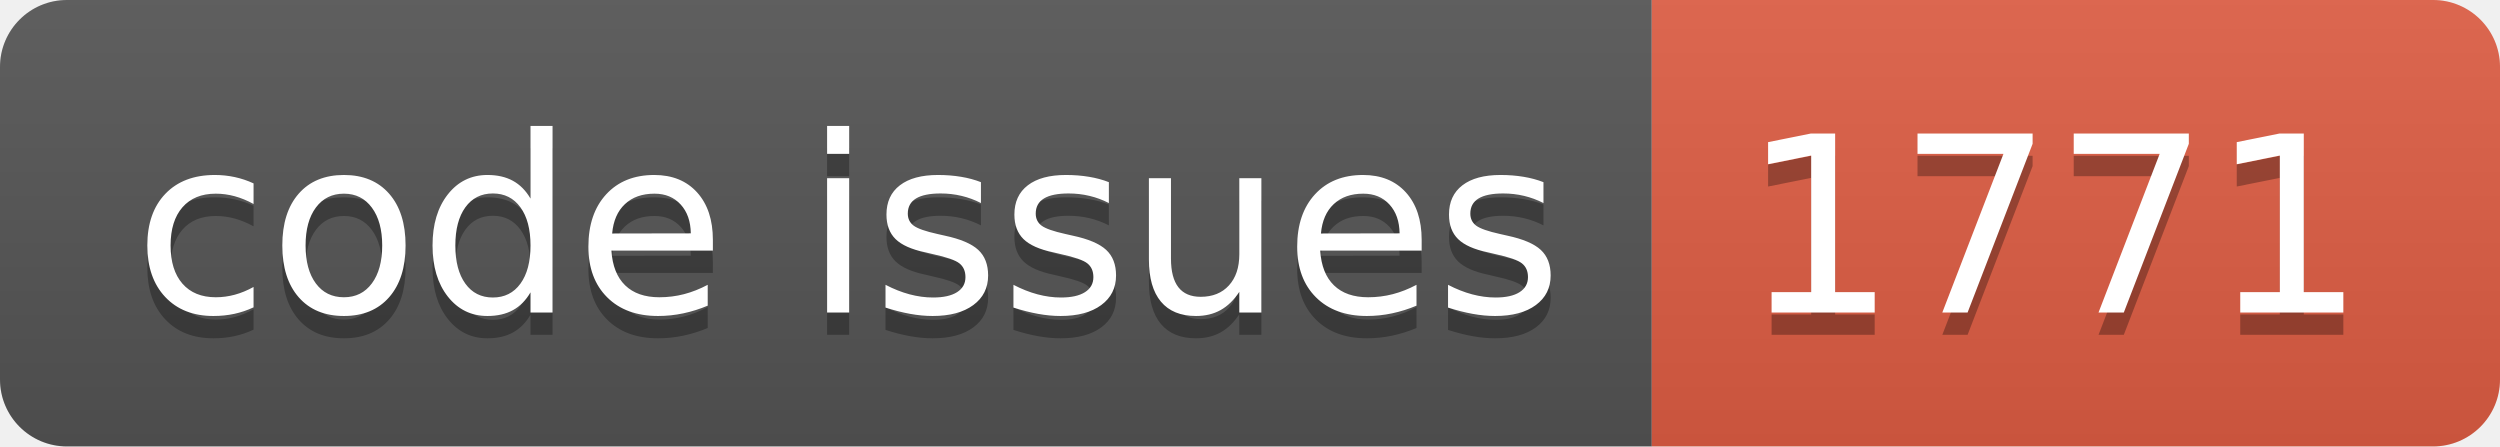
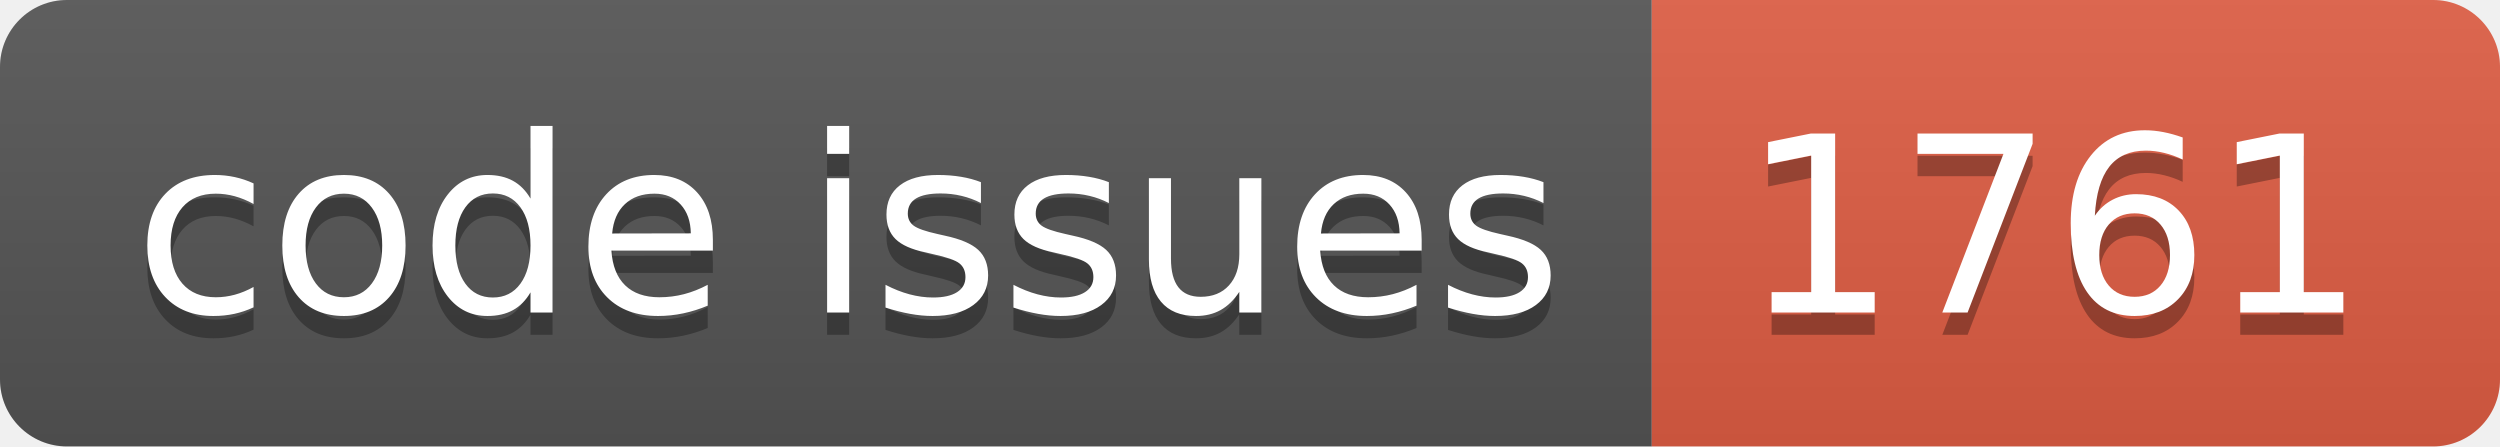
<svg xmlns="http://www.w3.org/2000/svg" width="112.0" height="20">
  <linearGradient id="smooth" x2="0" y2="100%">
    <stop offset="0" stop-color="#bbb" stop-opacity=".1" />
    <stop offset="1" stop-opacity=".1" />
  </linearGradient>
  <clipPath id="round">
    <rect width="112.0" height="20" rx="3" fill="#fff" />
  </clipPath>
  <g clip-path="url(#round)">
    <rect width="74.0" height="20" fill="#555" />
    <rect x="74.0" width="38.0" height="20" fill="#e05d44" />
    <rect width="112.0" height="20" fill="url(#smooth)" />
  </g>
  <g fill="#fff" text-anchor="middle" font-family="DejaVu Sans,Verdana,Geneva,sans-serif" font-size="110">
    <text x="380.0" y="150" fill="#010101" fill-opacity=".3" transform="scale(0.1)" textLength="640.0" lengthAdjust="spacing">code issues</text>
    <text x="380.0" y="140" transform="scale(0.1)" textLength="640.0" lengthAdjust="spacing">code issues</text>
-     <text x="920.0" y="150" fill="#010101" fill-opacity=".3" transform="scale(0.1)" textLength="280.0" lengthAdjust="spacing">1771</text>
-     <text x="920.0" y="140" transform="scale(0.1)" textLength="280.0" lengthAdjust="spacing">1771</text>
+     <text x="920.0" y="150" fill="#010101" fill-opacity=".3" transform="scale(0.1)" textLength="280.0" lengthAdjust="spacing">1761</text>
+     <text x="920.0" y="140" transform="scale(0.1)" textLength="280.0" lengthAdjust="spacing">1761</text>
  </g>
</svg>
